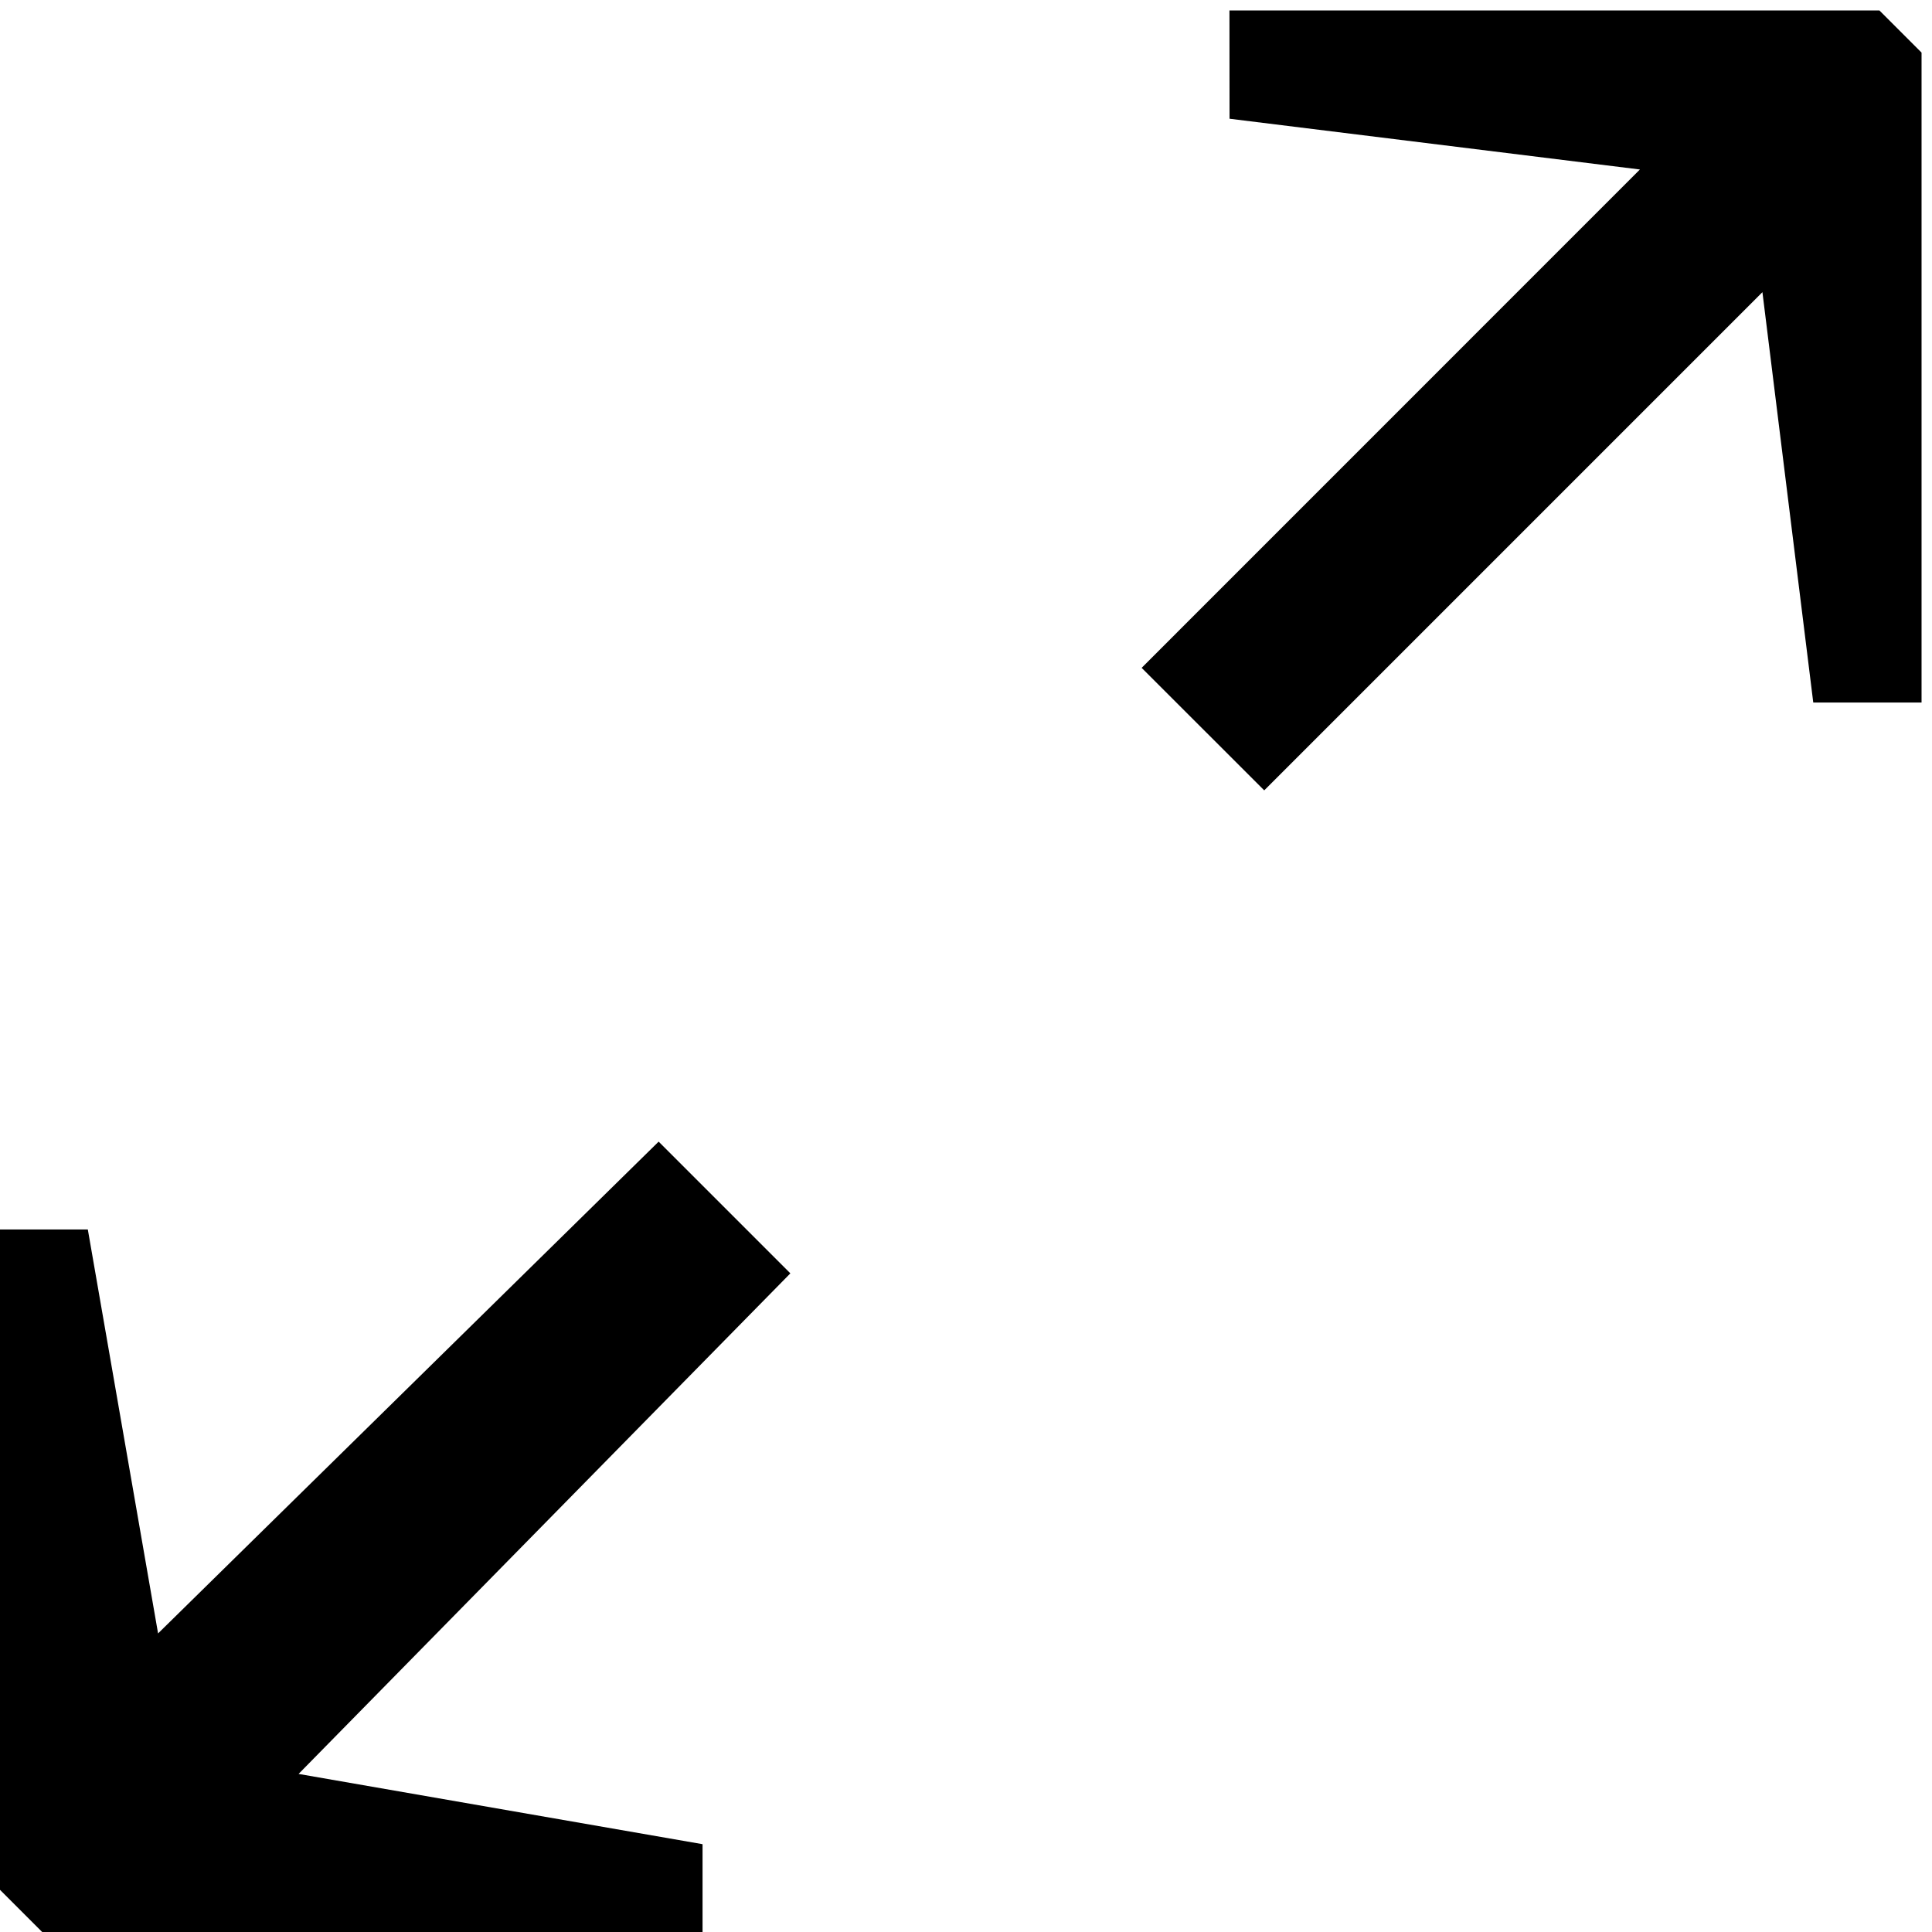
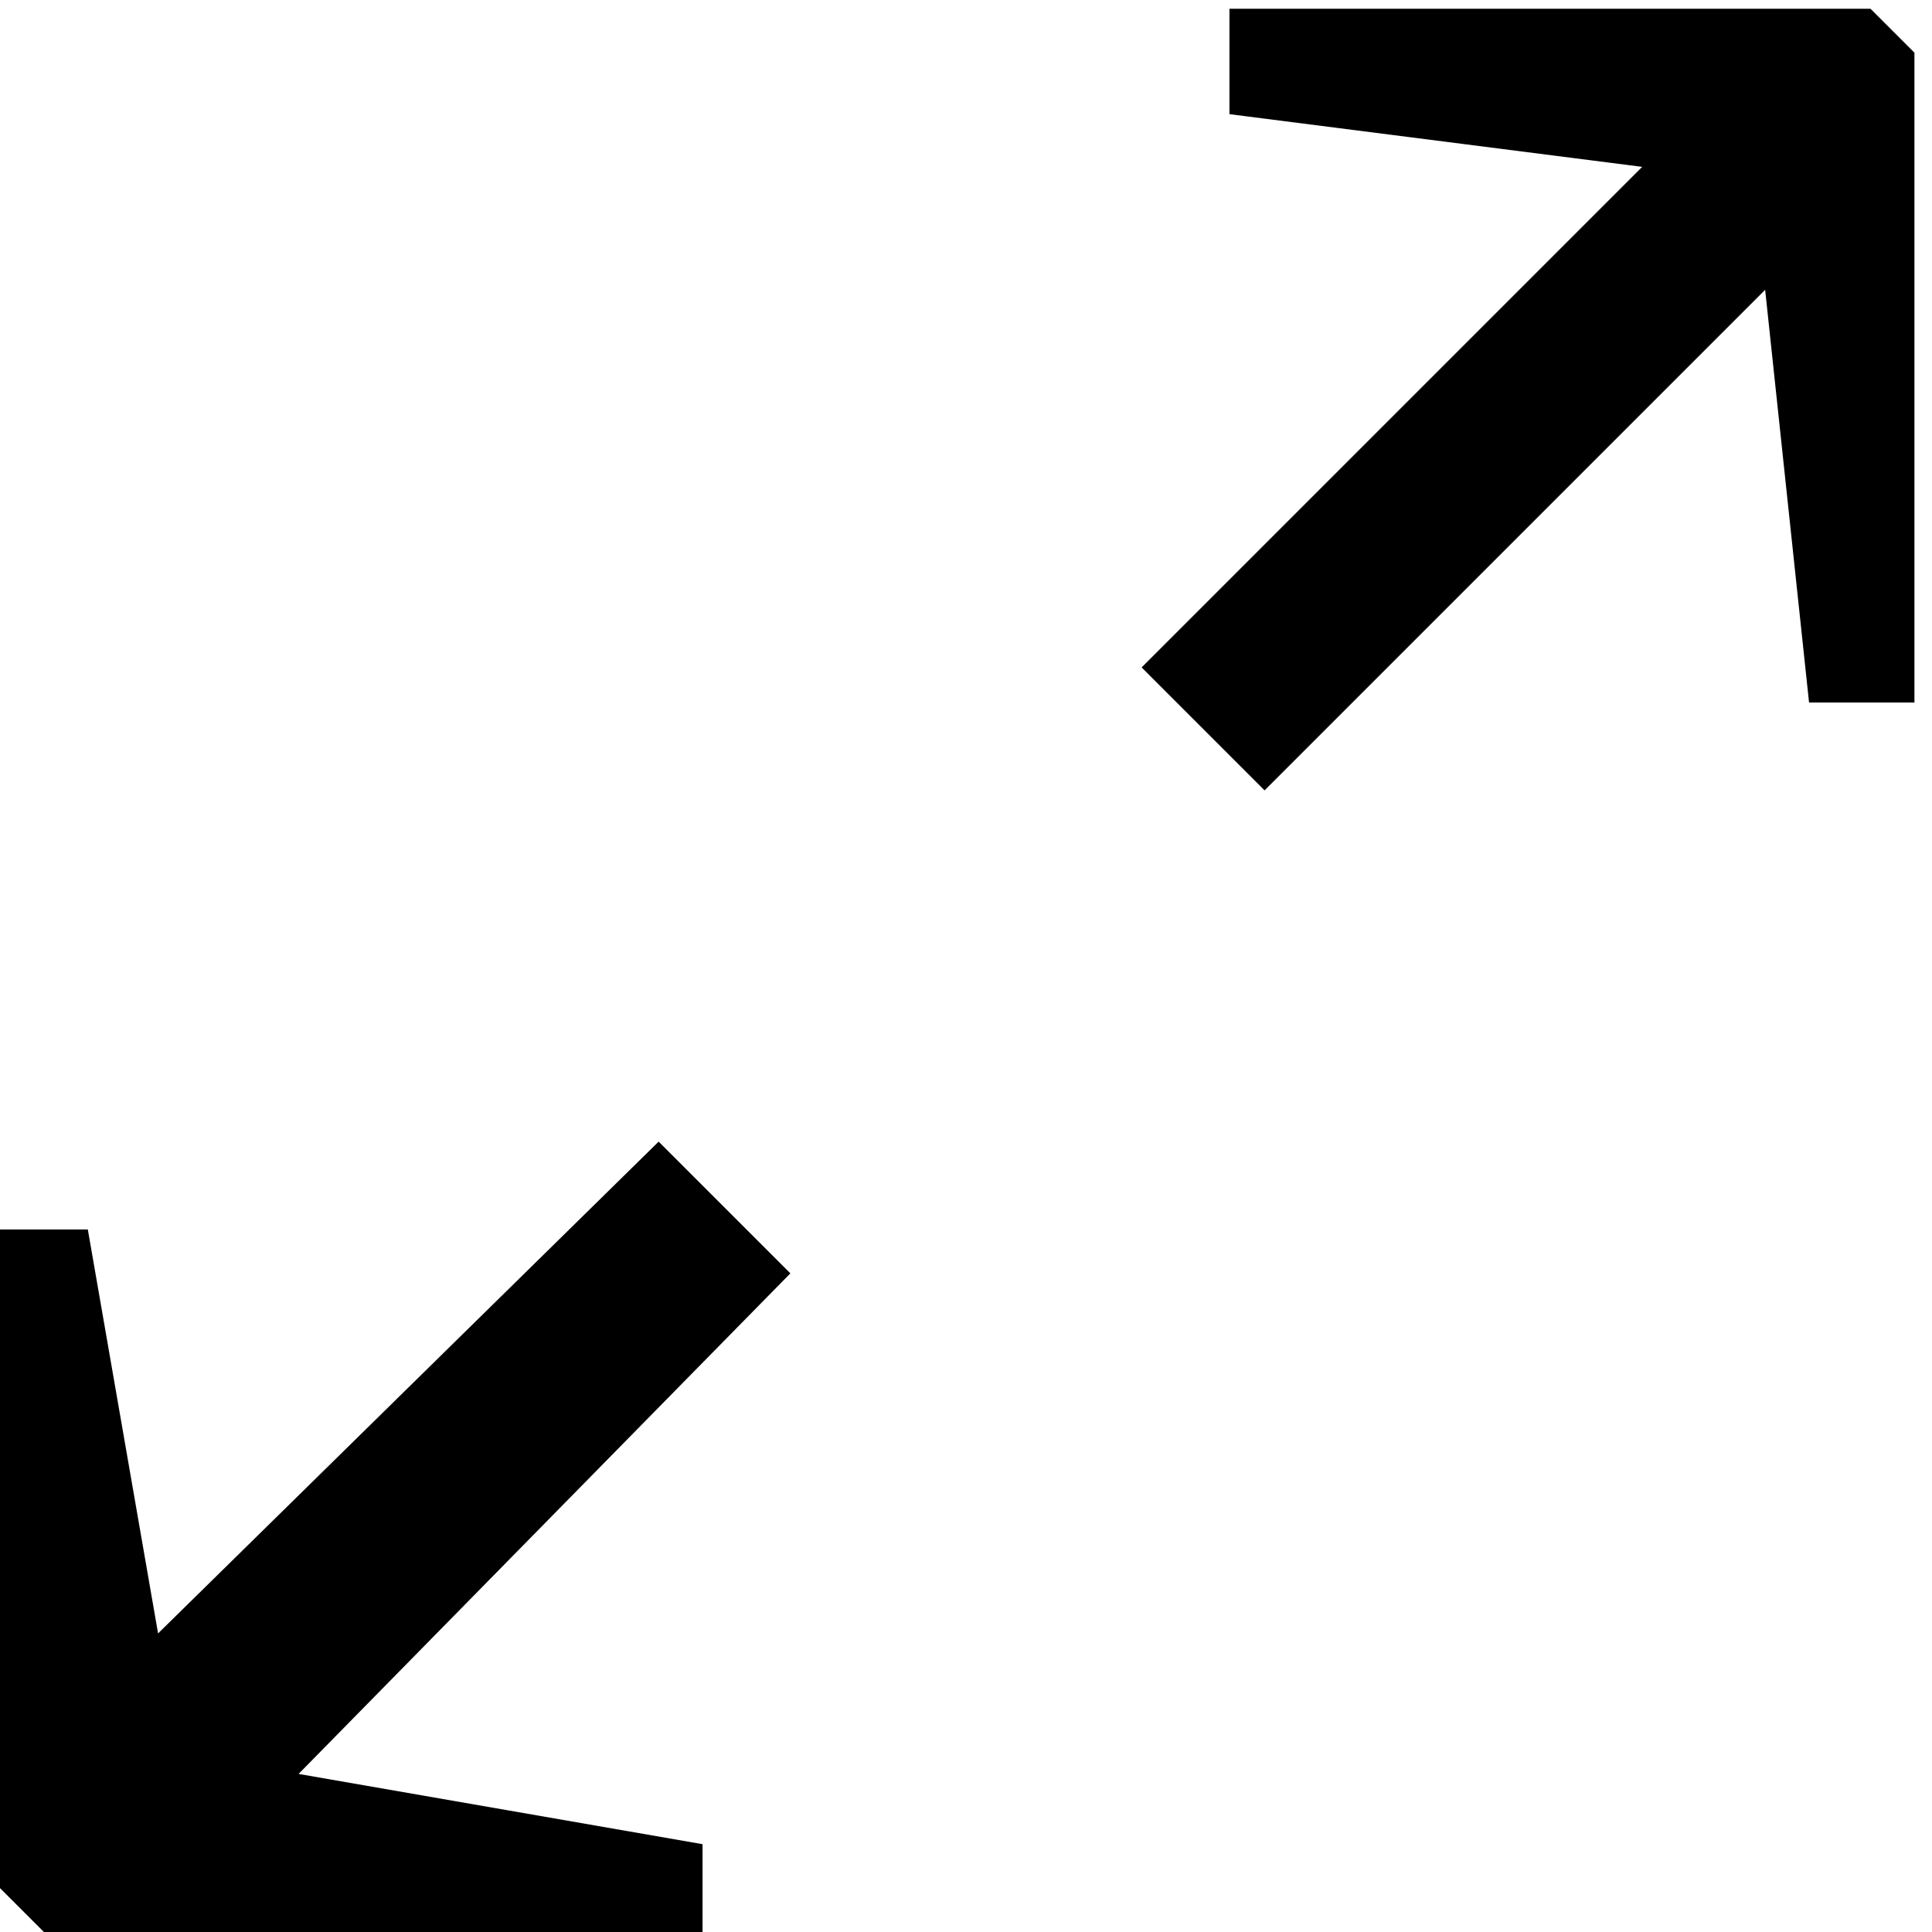
<svg xmlns="http://www.w3.org/2000/svg" width="22" height="22" viewBox="0 0 22 22">
-   <g fill="none">
-     <path d="M11.001 32.313c-11.752 0-21.314-9.561-21.314-21.313 0-11.751 9.562-21.312 21.314-21.312 11.751 0 21.313 9.561 21.313 21.312 0 11.752-9.562 21.313-21.313 21.313m0-43.313c-12.151 0-22.001 9.849-22.001 22s9.85 22.001 22.001 22.001c12.15 0 21.999-9.85 21.999-22.001 0-12.151-9.849-22-21.999-22" fill="#707070" />
-     <path d="M3.4 20.2l5.6-5.7-1.5-1.5-5.7 5.6-.8-4.6h-1v7.52l.48.48h7.52v-1l-4.6-.8m15.274-18.27l-5.674 5.675 1.396 1.395 5.673-5.673.579 4.673h1.233v-7.401l-.48-.48h-7.401l.001 1.233 4.673.578" fill="#000" />
-   </g>
+   <path fill="#707070" d="M11 32.3c-11.8 0-21.3-9.6-21.3-21.3 0-11.8 9.6-21.3 21.3-21.3 11.8 0 21.3 9.6 21.3 21.3 0 11.8-9.5 21.3-21.3 21.3m0-43.3c-12.2 0-22 9.8-22 22s9.9 22 22 22 22-9.9 22-22-9.8-22-22-22" />
+   <path d="M3.4 20.2l5.6-5.7-1.5-1.5-5.7 5.6-.8-4.6h-1v7.5l.5.5h7.5v-1l-4.6-.8m15.3-18.3l-5.7 5.7 1.4 1.4 5.7-5.7.5 4.7h1.2v-7.4l-.5-.5h-7.3v1.2l4.7.6" />
</svg>
